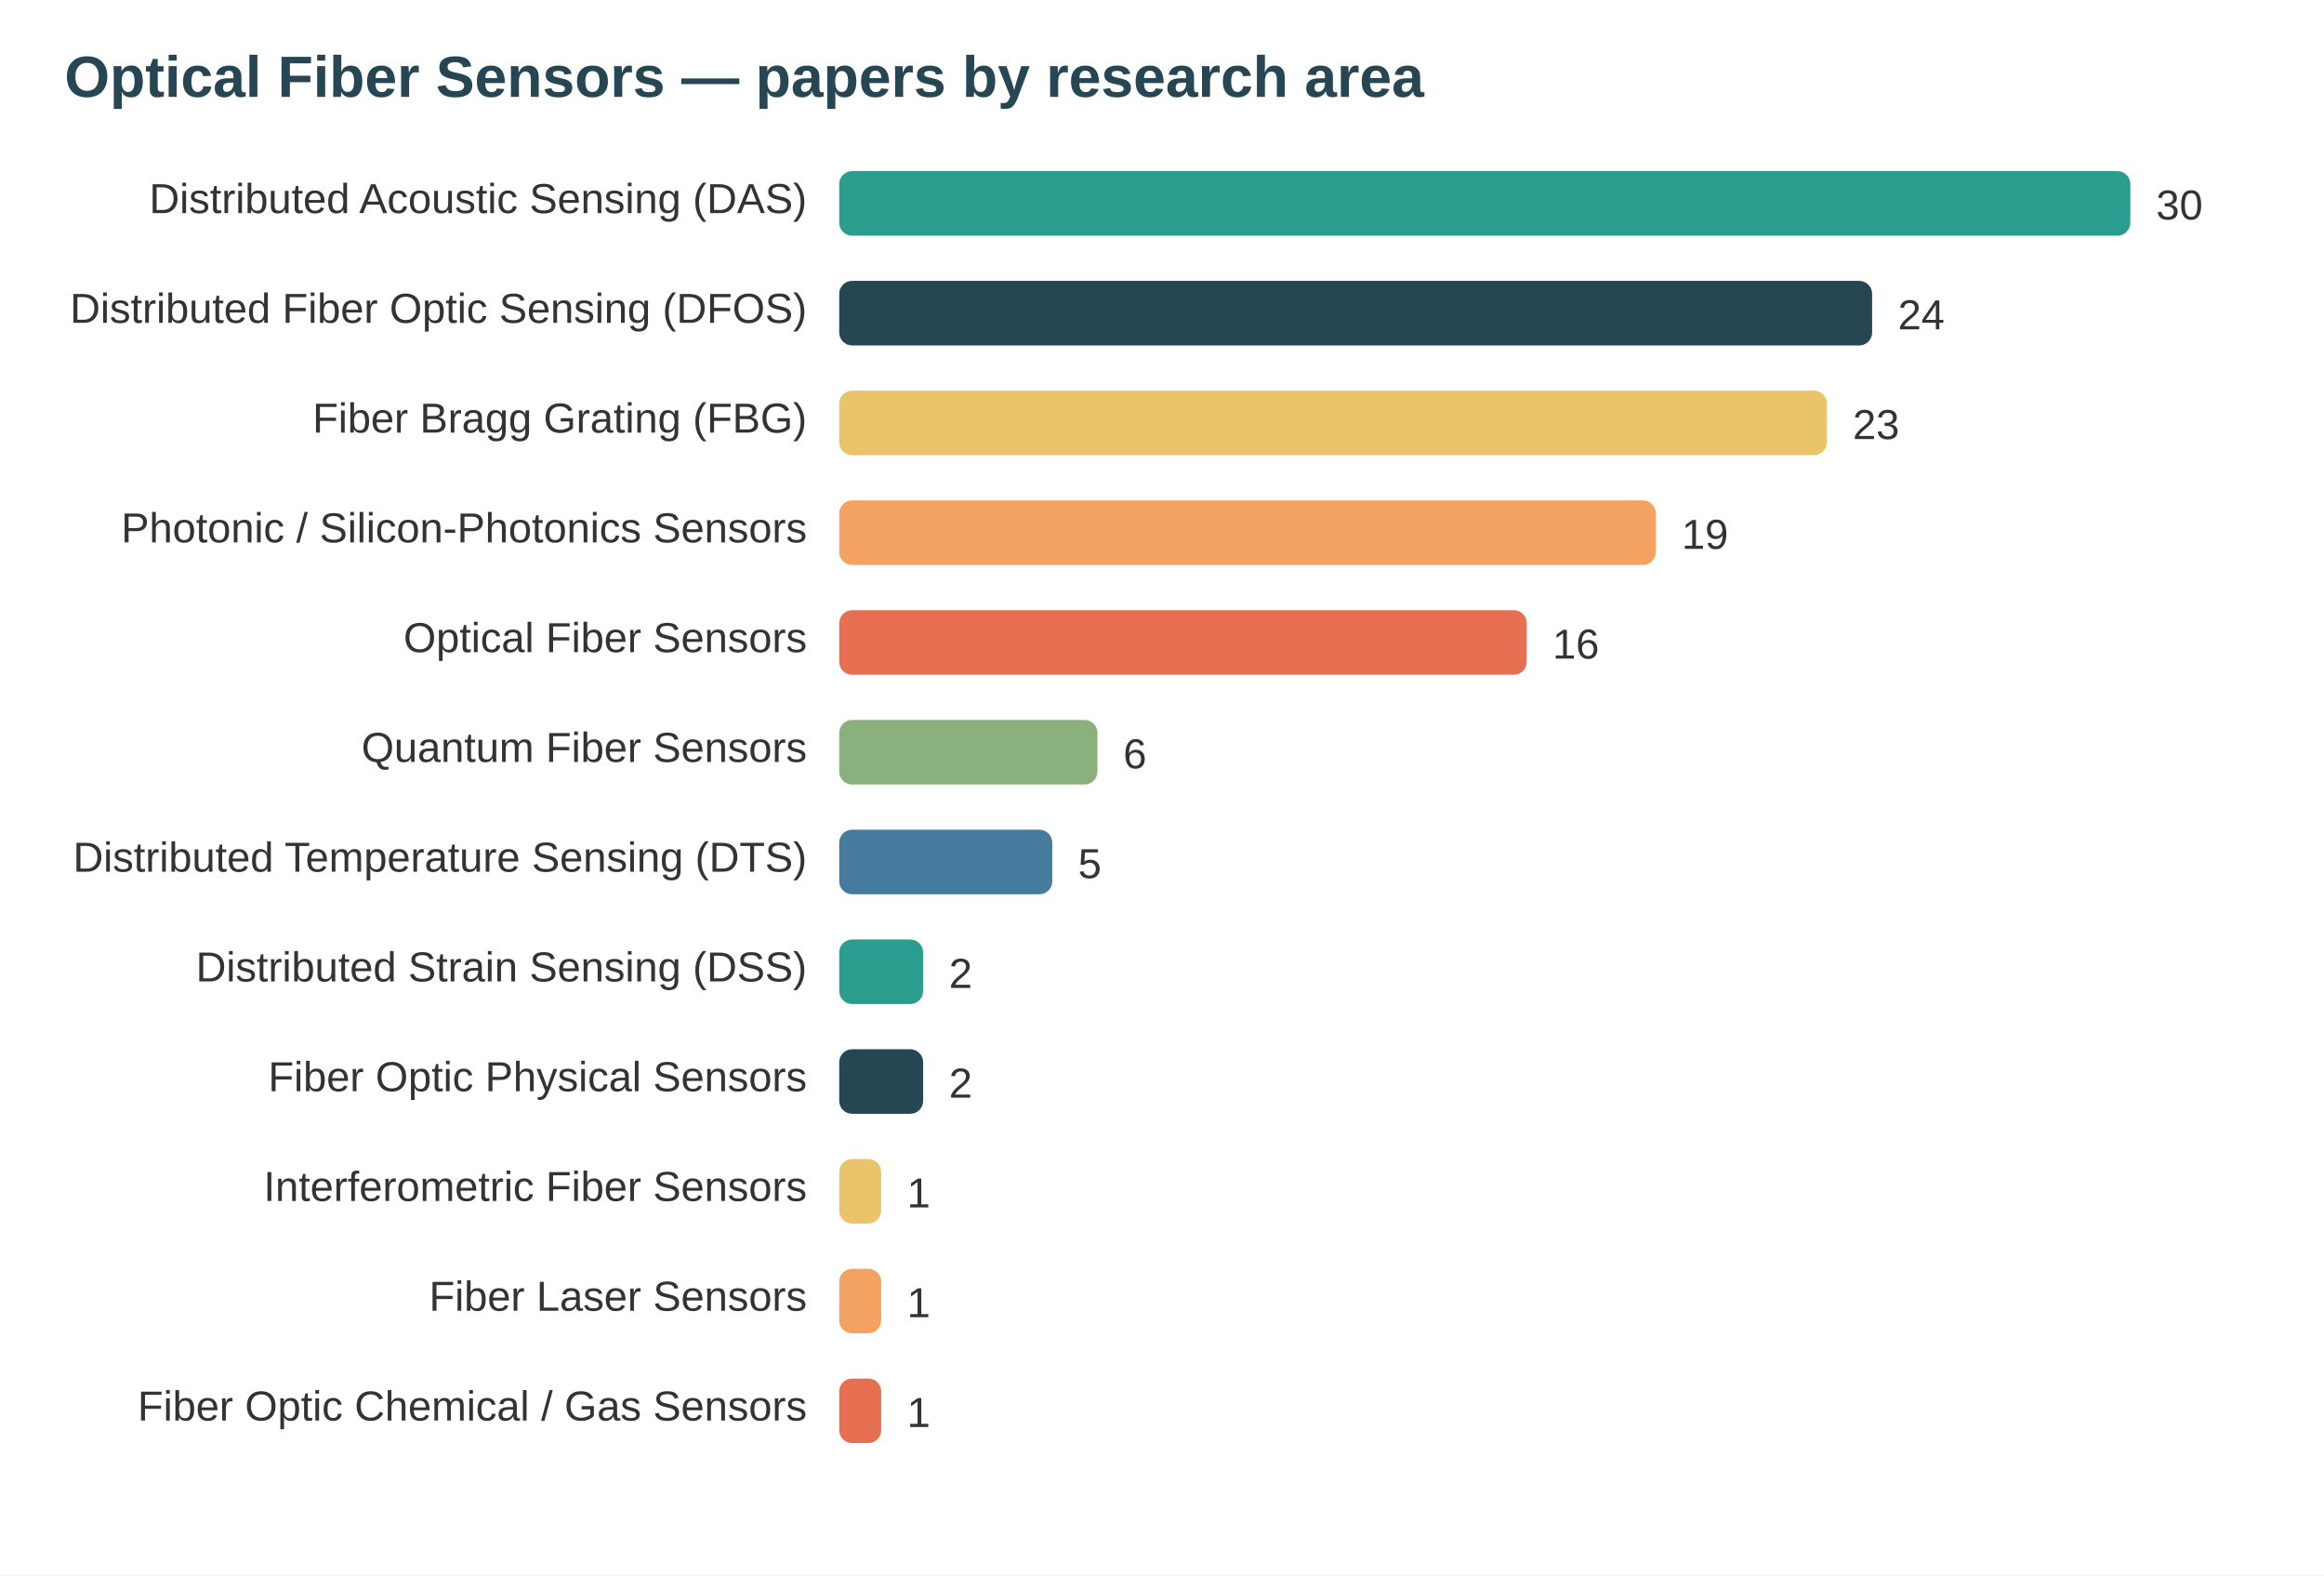
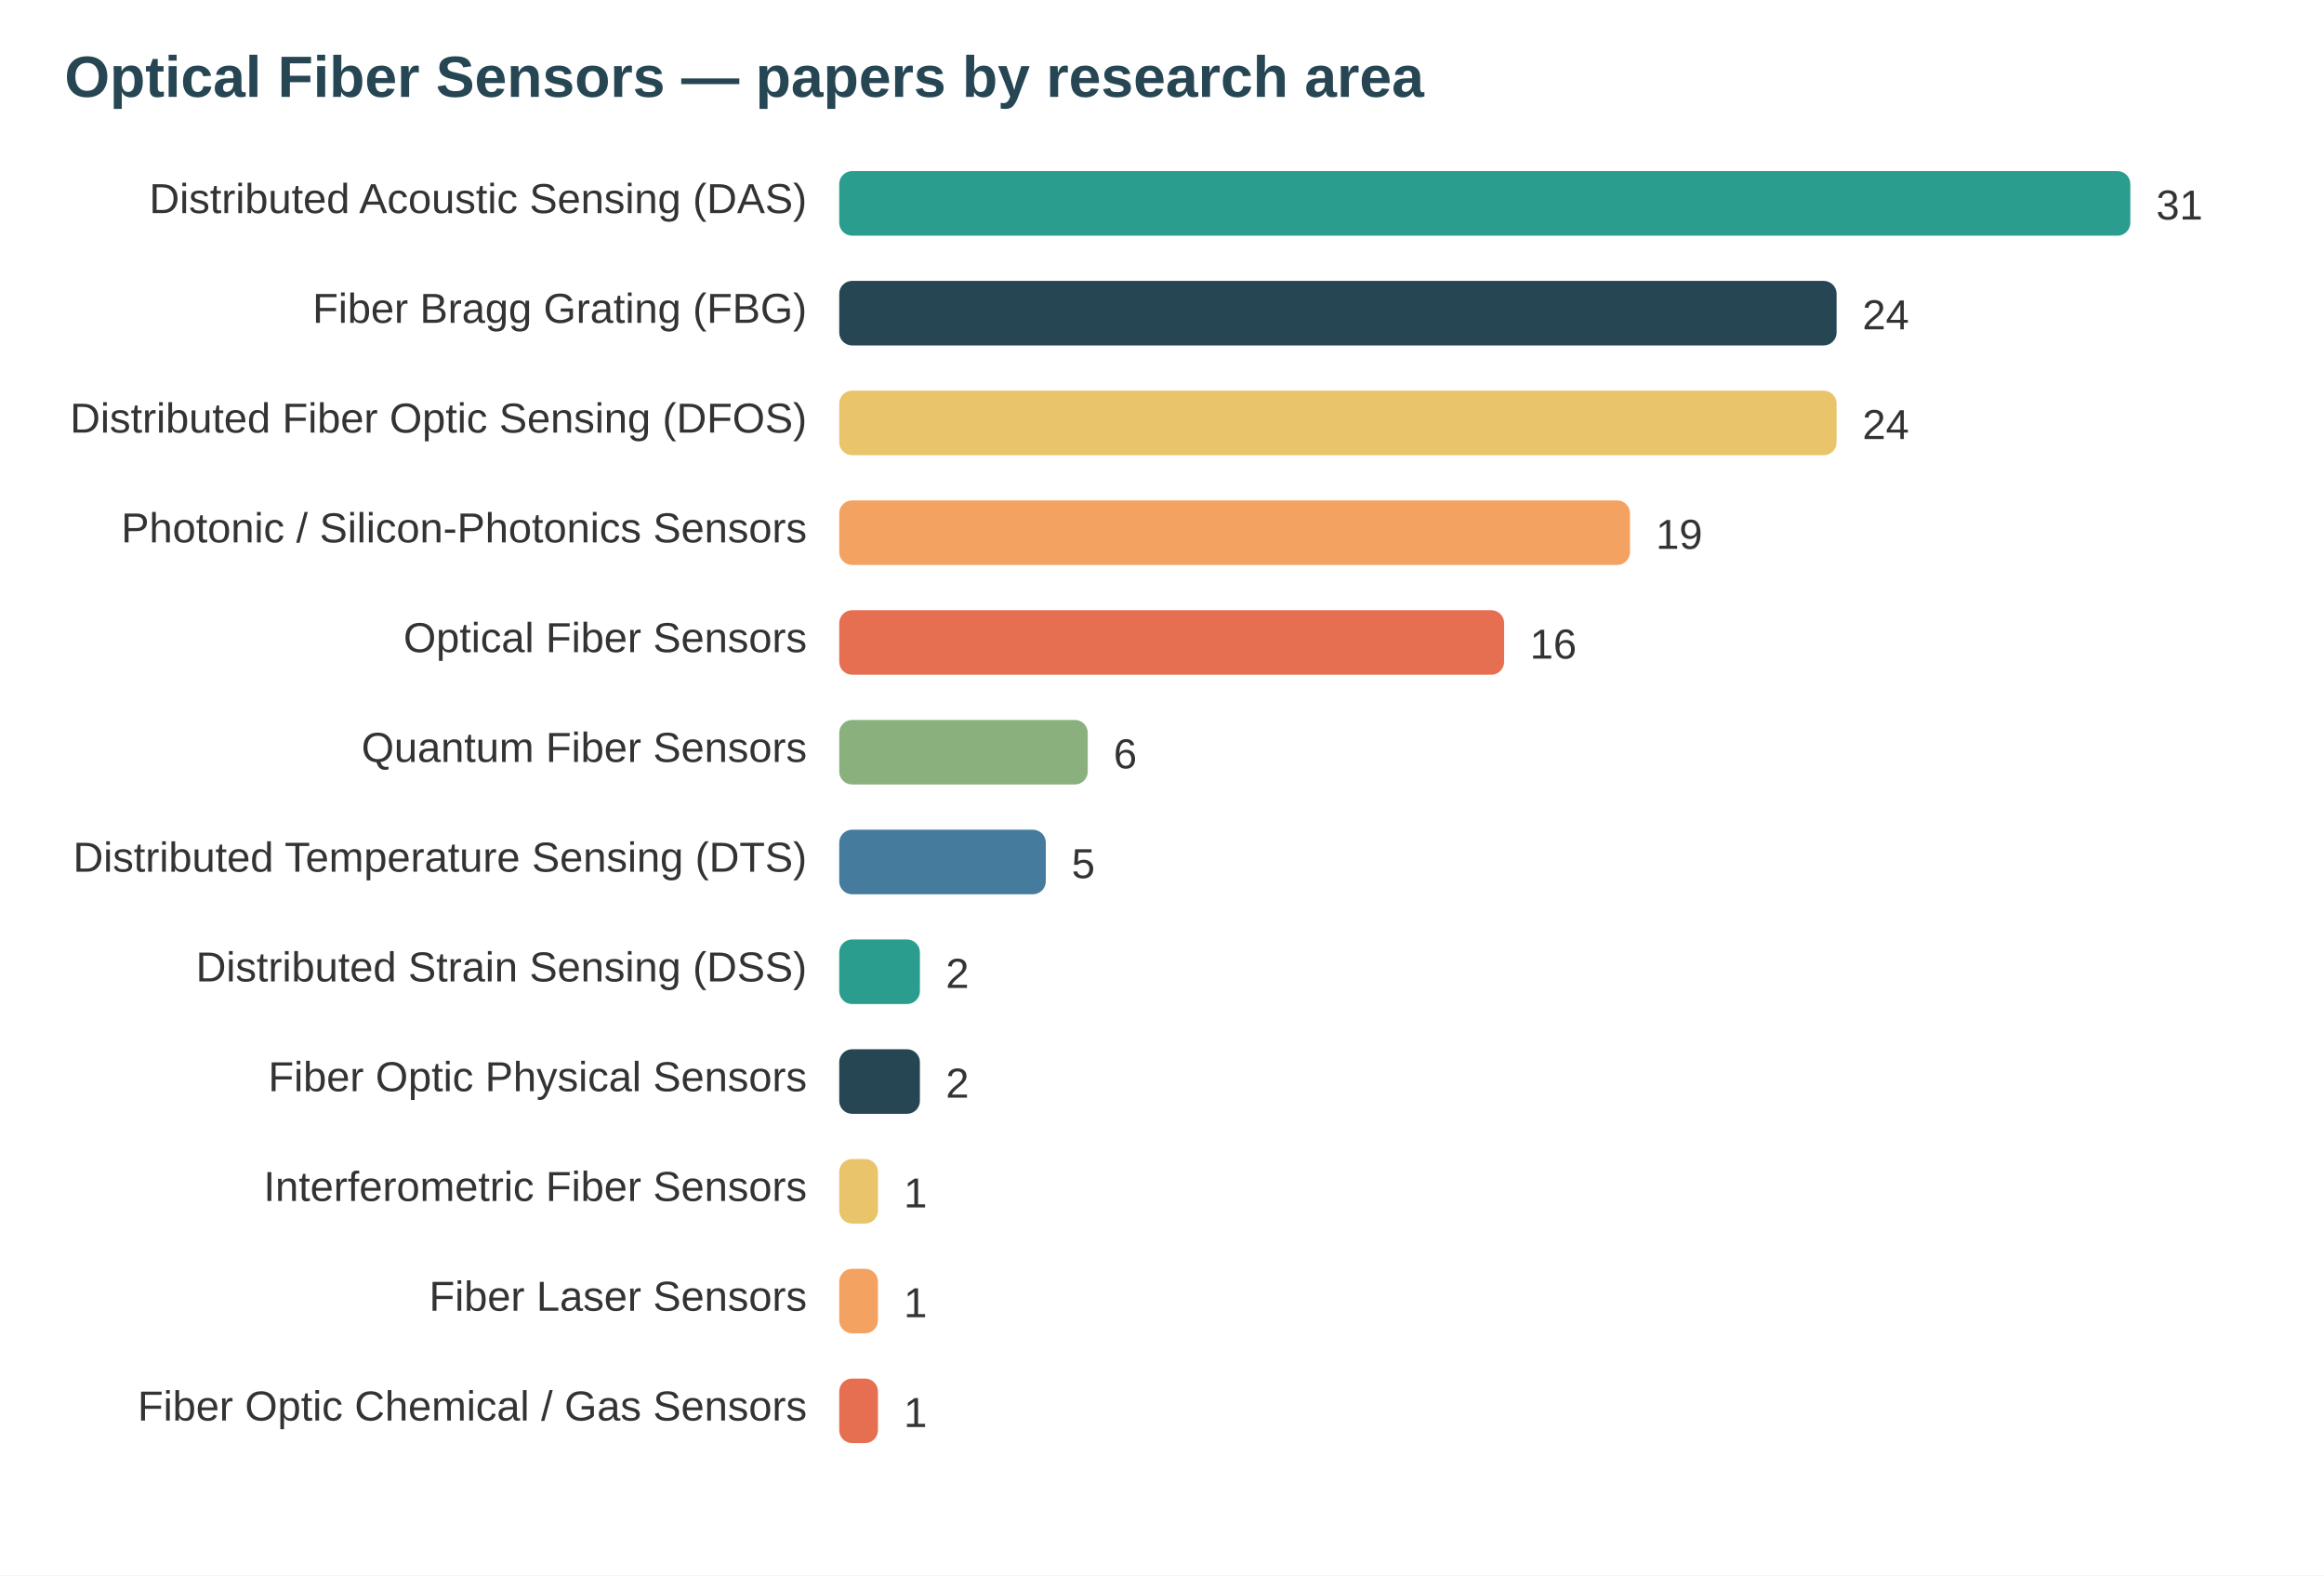
<svg xmlns="http://www.w3.org/2000/svg" width="720" height="488" viewBox="0 0 720 488" font-family="system-ui,Segoe UI,Arial">
  <rect width="720" height="488" fill="#ffffff" />
  <text x="20" y="30" font-size="18" font-weight="700" fill="#264653">Optical Fiber Sensors — papers by research area</text>
  <text x="250" y="66" text-anchor="end" font-size="13" fill="#333">Distributed Acoustic Sensing (DAS)</text>
  <rect x="260" y="53" width="400" height="20" rx="4" fill="#2a9d8f" />
-   <text x="668" y="68" font-size="13" fill="#333">30</text>
-   <text x="250" y="100" text-anchor="end" font-size="13" fill="#333">Distributed Fiber Optic Sensing (DFOS)</text>
-   <rect x="260" y="87" width="320" height="20" rx="4" fill="#264653" />
-   <text x="588" y="102" font-size="13" fill="#333">24</text>
-   <text x="250" y="134" text-anchor="end" font-size="13" fill="#333">Fiber Bragg Grating (FBG)</text>
-   <rect x="260" y="121" width="306" height="20" rx="4" fill="#e9c46a" />
-   <text x="574" y="136" font-size="13" fill="#333">23</text>
+   <text x="668" y="68" font-size="13" fill="#333">31</text>
+   <text x="250" y="100" text-anchor="end" font-size="13" fill="#333">Fiber Bragg Grating (FBG)</text>
+   <rect x="260" y="87" width="309" height="20" rx="4" fill="#264653" />
+   <text x="577" y="102" font-size="13" fill="#333">24</text>
+   <text x="250" y="134" text-anchor="end" font-size="13" fill="#333">Distributed Fiber Optic Sensing (DFOS)</text>
+   <rect x="260" y="121" width="309" height="20" rx="4" fill="#e9c46a" />
+   <text x="577" y="136" font-size="13" fill="#333">24</text>
  <text x="250" y="168" text-anchor="end" font-size="13" fill="#333">Photonic / Silicon-Photonics Sensors</text>
-   <rect x="260" y="155" width="253" height="20" rx="4" fill="#f4a261" />
-   <text x="521" y="170" font-size="13" fill="#333">19</text>
+   <rect x="260" y="155" width="245" height="20" rx="4" fill="#f4a261" />
+   <text x="513" y="170" font-size="13" fill="#333">19</text>
  <text x="250" y="202" text-anchor="end" font-size="13" fill="#333">Optical Fiber Sensors</text>
-   <rect x="260" y="189" width="213" height="20" rx="4" fill="#e76f51" />
-   <text x="481" y="204" font-size="13" fill="#333">16</text>
+   <rect x="260" y="189" width="206" height="20" rx="4" fill="#e76f51" />
+   <text x="474" y="204" font-size="13" fill="#333">16</text>
  <text x="250" y="236" text-anchor="end" font-size="13" fill="#333">Quantum Fiber Sensors</text>
-   <rect x="260" y="223" width="80" height="20" rx="4" fill="#8ab17d" />
-   <text x="348" y="238" font-size="13" fill="#333">6</text>
+   <rect x="260" y="223" width="77" height="20" rx="4" fill="#8ab17d" />
+   <text x="345" y="238" font-size="13" fill="#333">6</text>
  <text x="250" y="270" text-anchor="end" font-size="13" fill="#333">Distributed Temperature Sensing (DTS)</text>
-   <rect x="260" y="257" width="66" height="20" rx="4" fill="#457b9d" />
-   <text x="334" y="272" font-size="13" fill="#333">5</text>
+   <rect x="260" y="257" width="64" height="20" rx="4" fill="#457b9d" />
+   <text x="332" y="272" font-size="13" fill="#333">5</text>
  <text x="250" y="304" text-anchor="end" font-size="13" fill="#333">Distributed Strain Sensing (DSS)</text>
-   <rect x="260" y="291" width="26" height="20" rx="4" fill="#2a9d8f" />
-   <text x="294" y="306" font-size="13" fill="#333">2</text>
+   <rect x="260" y="291" width="25" height="20" rx="4" fill="#2a9d8f" />
+   <text x="293" y="306" font-size="13" fill="#333">2</text>
  <text x="250" y="338" text-anchor="end" font-size="13" fill="#333">Fiber Optic Physical Sensors</text>
-   <rect x="260" y="325" width="26" height="20" rx="4" fill="#264653" />
-   <text x="294" y="340" font-size="13" fill="#333">2</text>
+   <rect x="260" y="325" width="25" height="20" rx="4" fill="#264653" />
+   <text x="293" y="340" font-size="13" fill="#333">2</text>
  <text x="250" y="372" text-anchor="end" font-size="13" fill="#333">Interferometric Fiber Sensors</text>
-   <rect x="260" y="359" width="13" height="20" rx="4" fill="#e9c46a" />
-   <text x="281" y="374" font-size="13" fill="#333">1</text>
+   <rect x="260" y="359" width="12" height="20" rx="4" fill="#e9c46a" />
+   <text x="280" y="374" font-size="13" fill="#333">1</text>
  <text x="250" y="406" text-anchor="end" font-size="13" fill="#333">Fiber Laser Sensors</text>
-   <rect x="260" y="393" width="13" height="20" rx="4" fill="#f4a261" />
-   <text x="281" y="408" font-size="13" fill="#333">1</text>
+   <rect x="260" y="393" width="12" height="20" rx="4" fill="#f4a261" />
+   <text x="280" y="408" font-size="13" fill="#333">1</text>
  <text x="250" y="440" text-anchor="end" font-size="13" fill="#333">Fiber Optic Chemical / Gas Sensors</text>
-   <rect x="260" y="427" width="13" height="20" rx="4" fill="#e76f51" />
-   <text x="281" y="442" font-size="13" fill="#333">1</text>
+   <rect x="260" y="427" width="12" height="20" rx="4" fill="#e76f51" />
+   <text x="280" y="442" font-size="13" fill="#333">1</text>
</svg>
